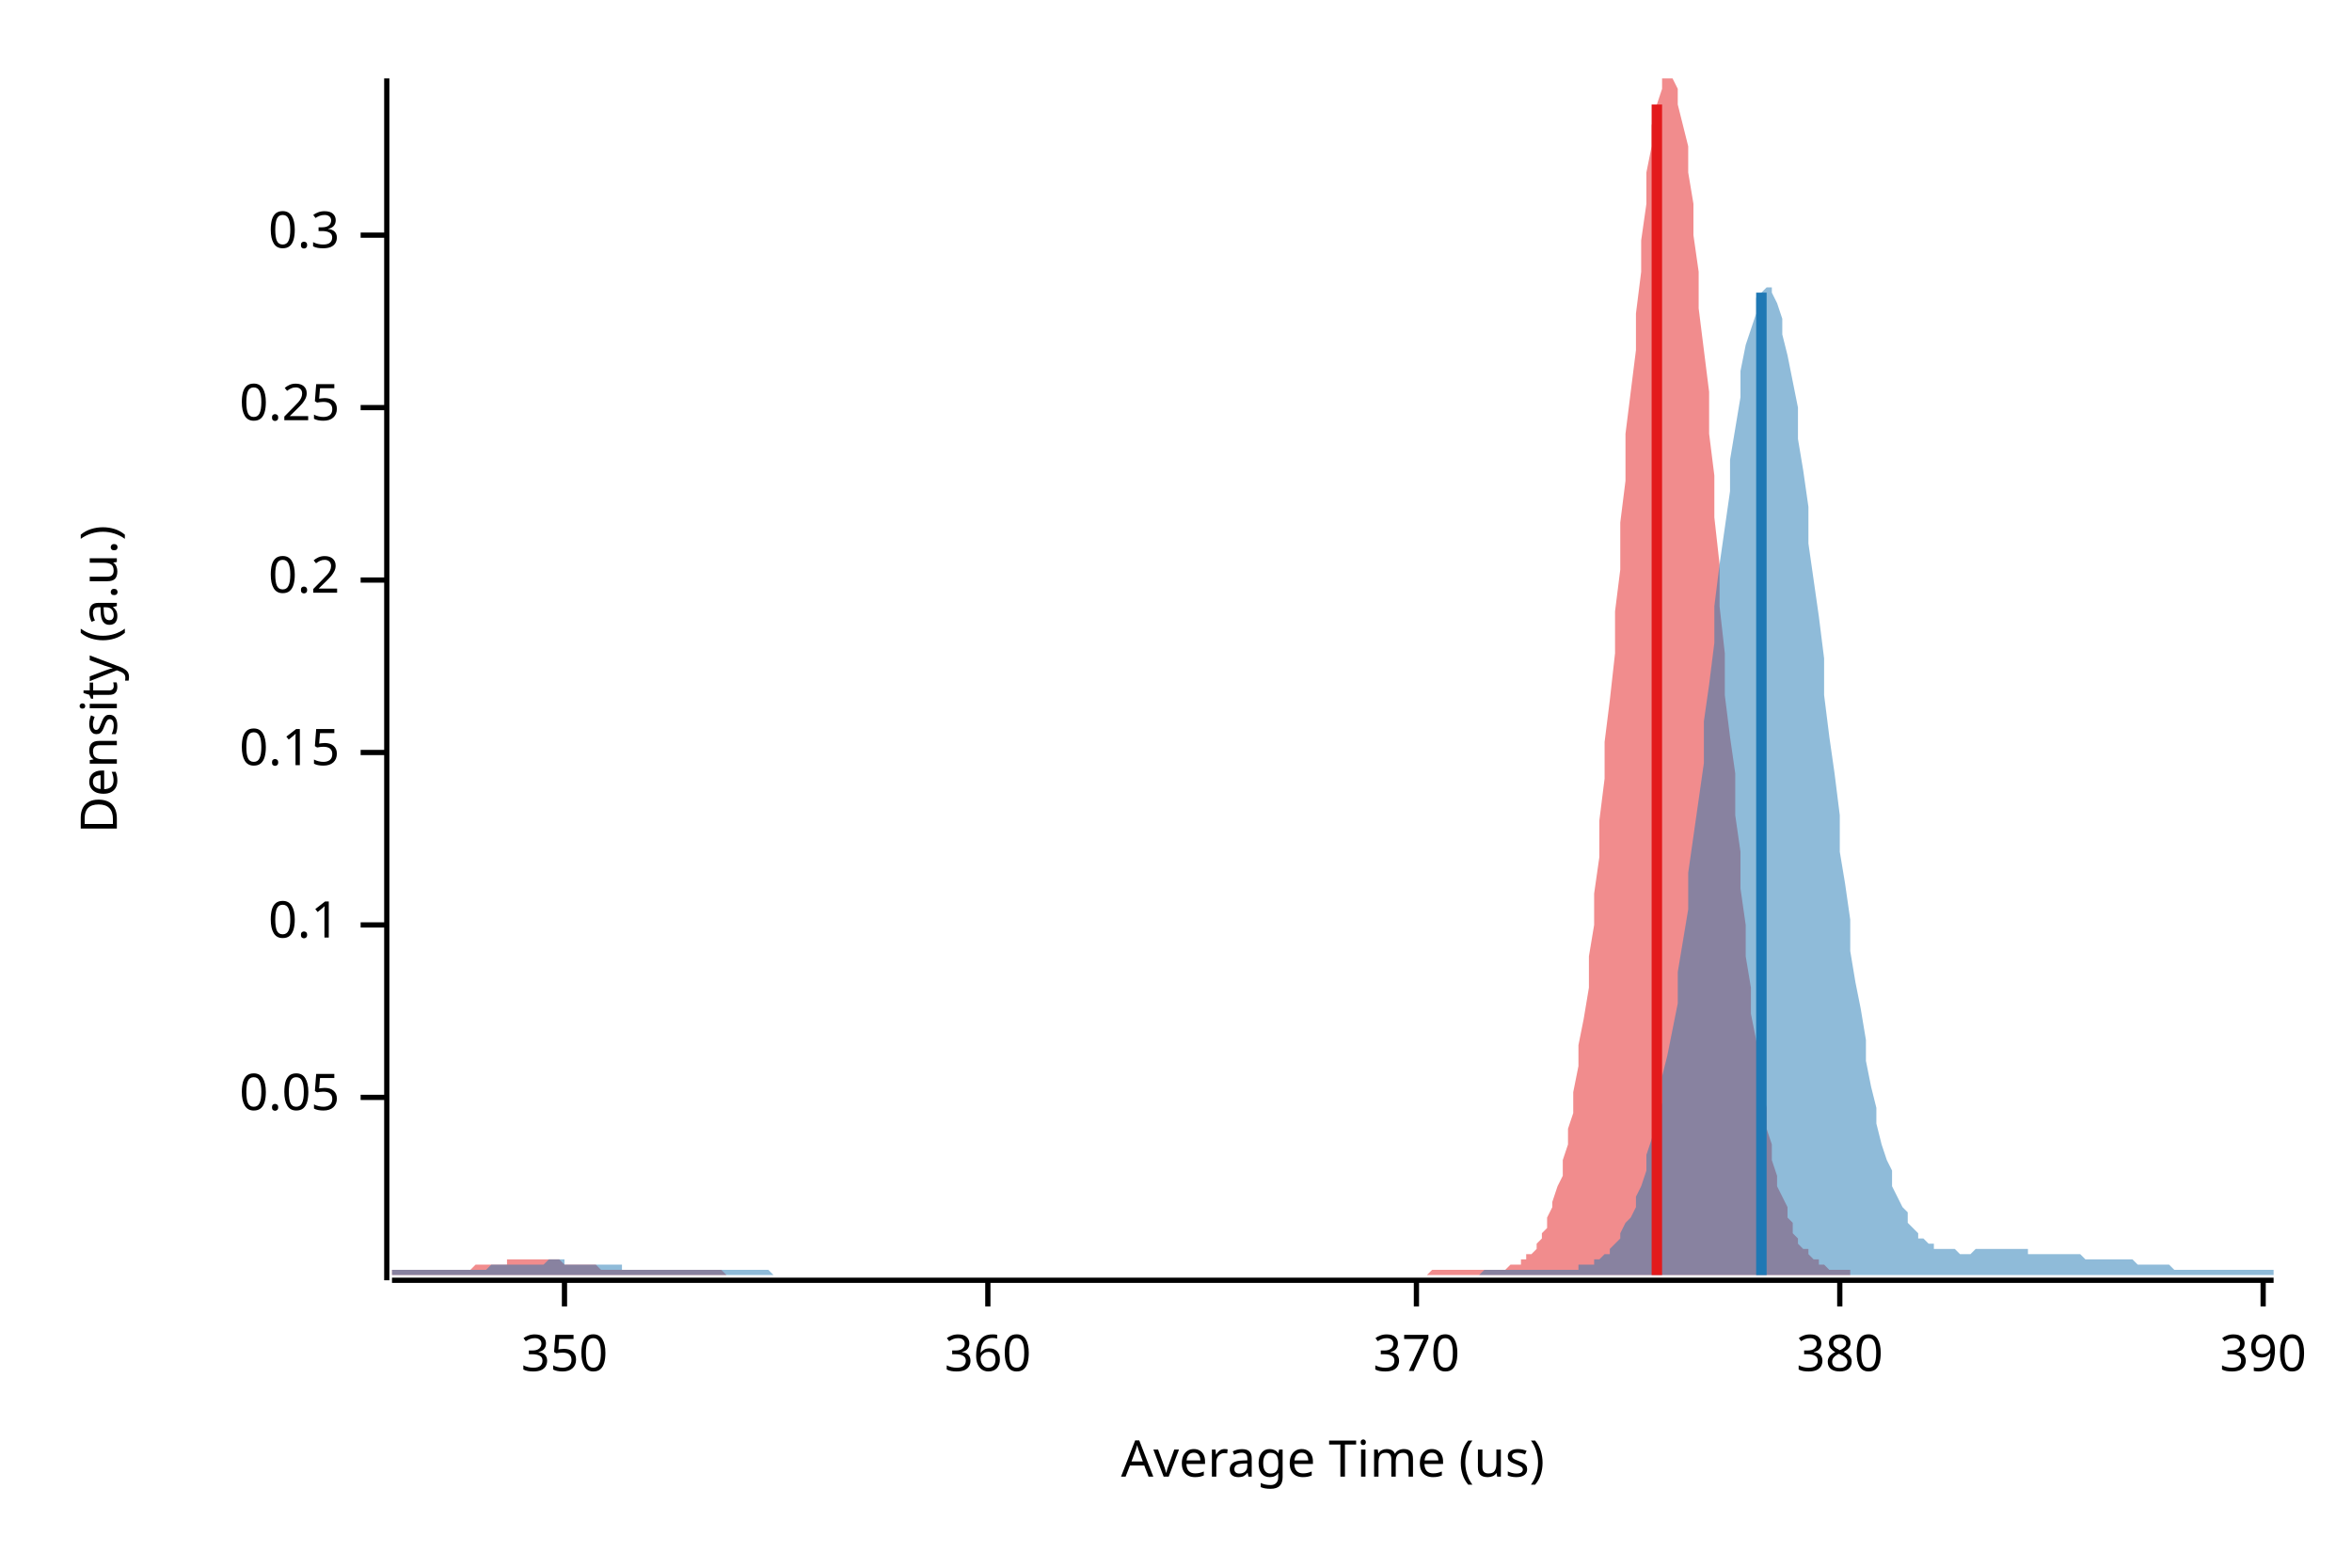
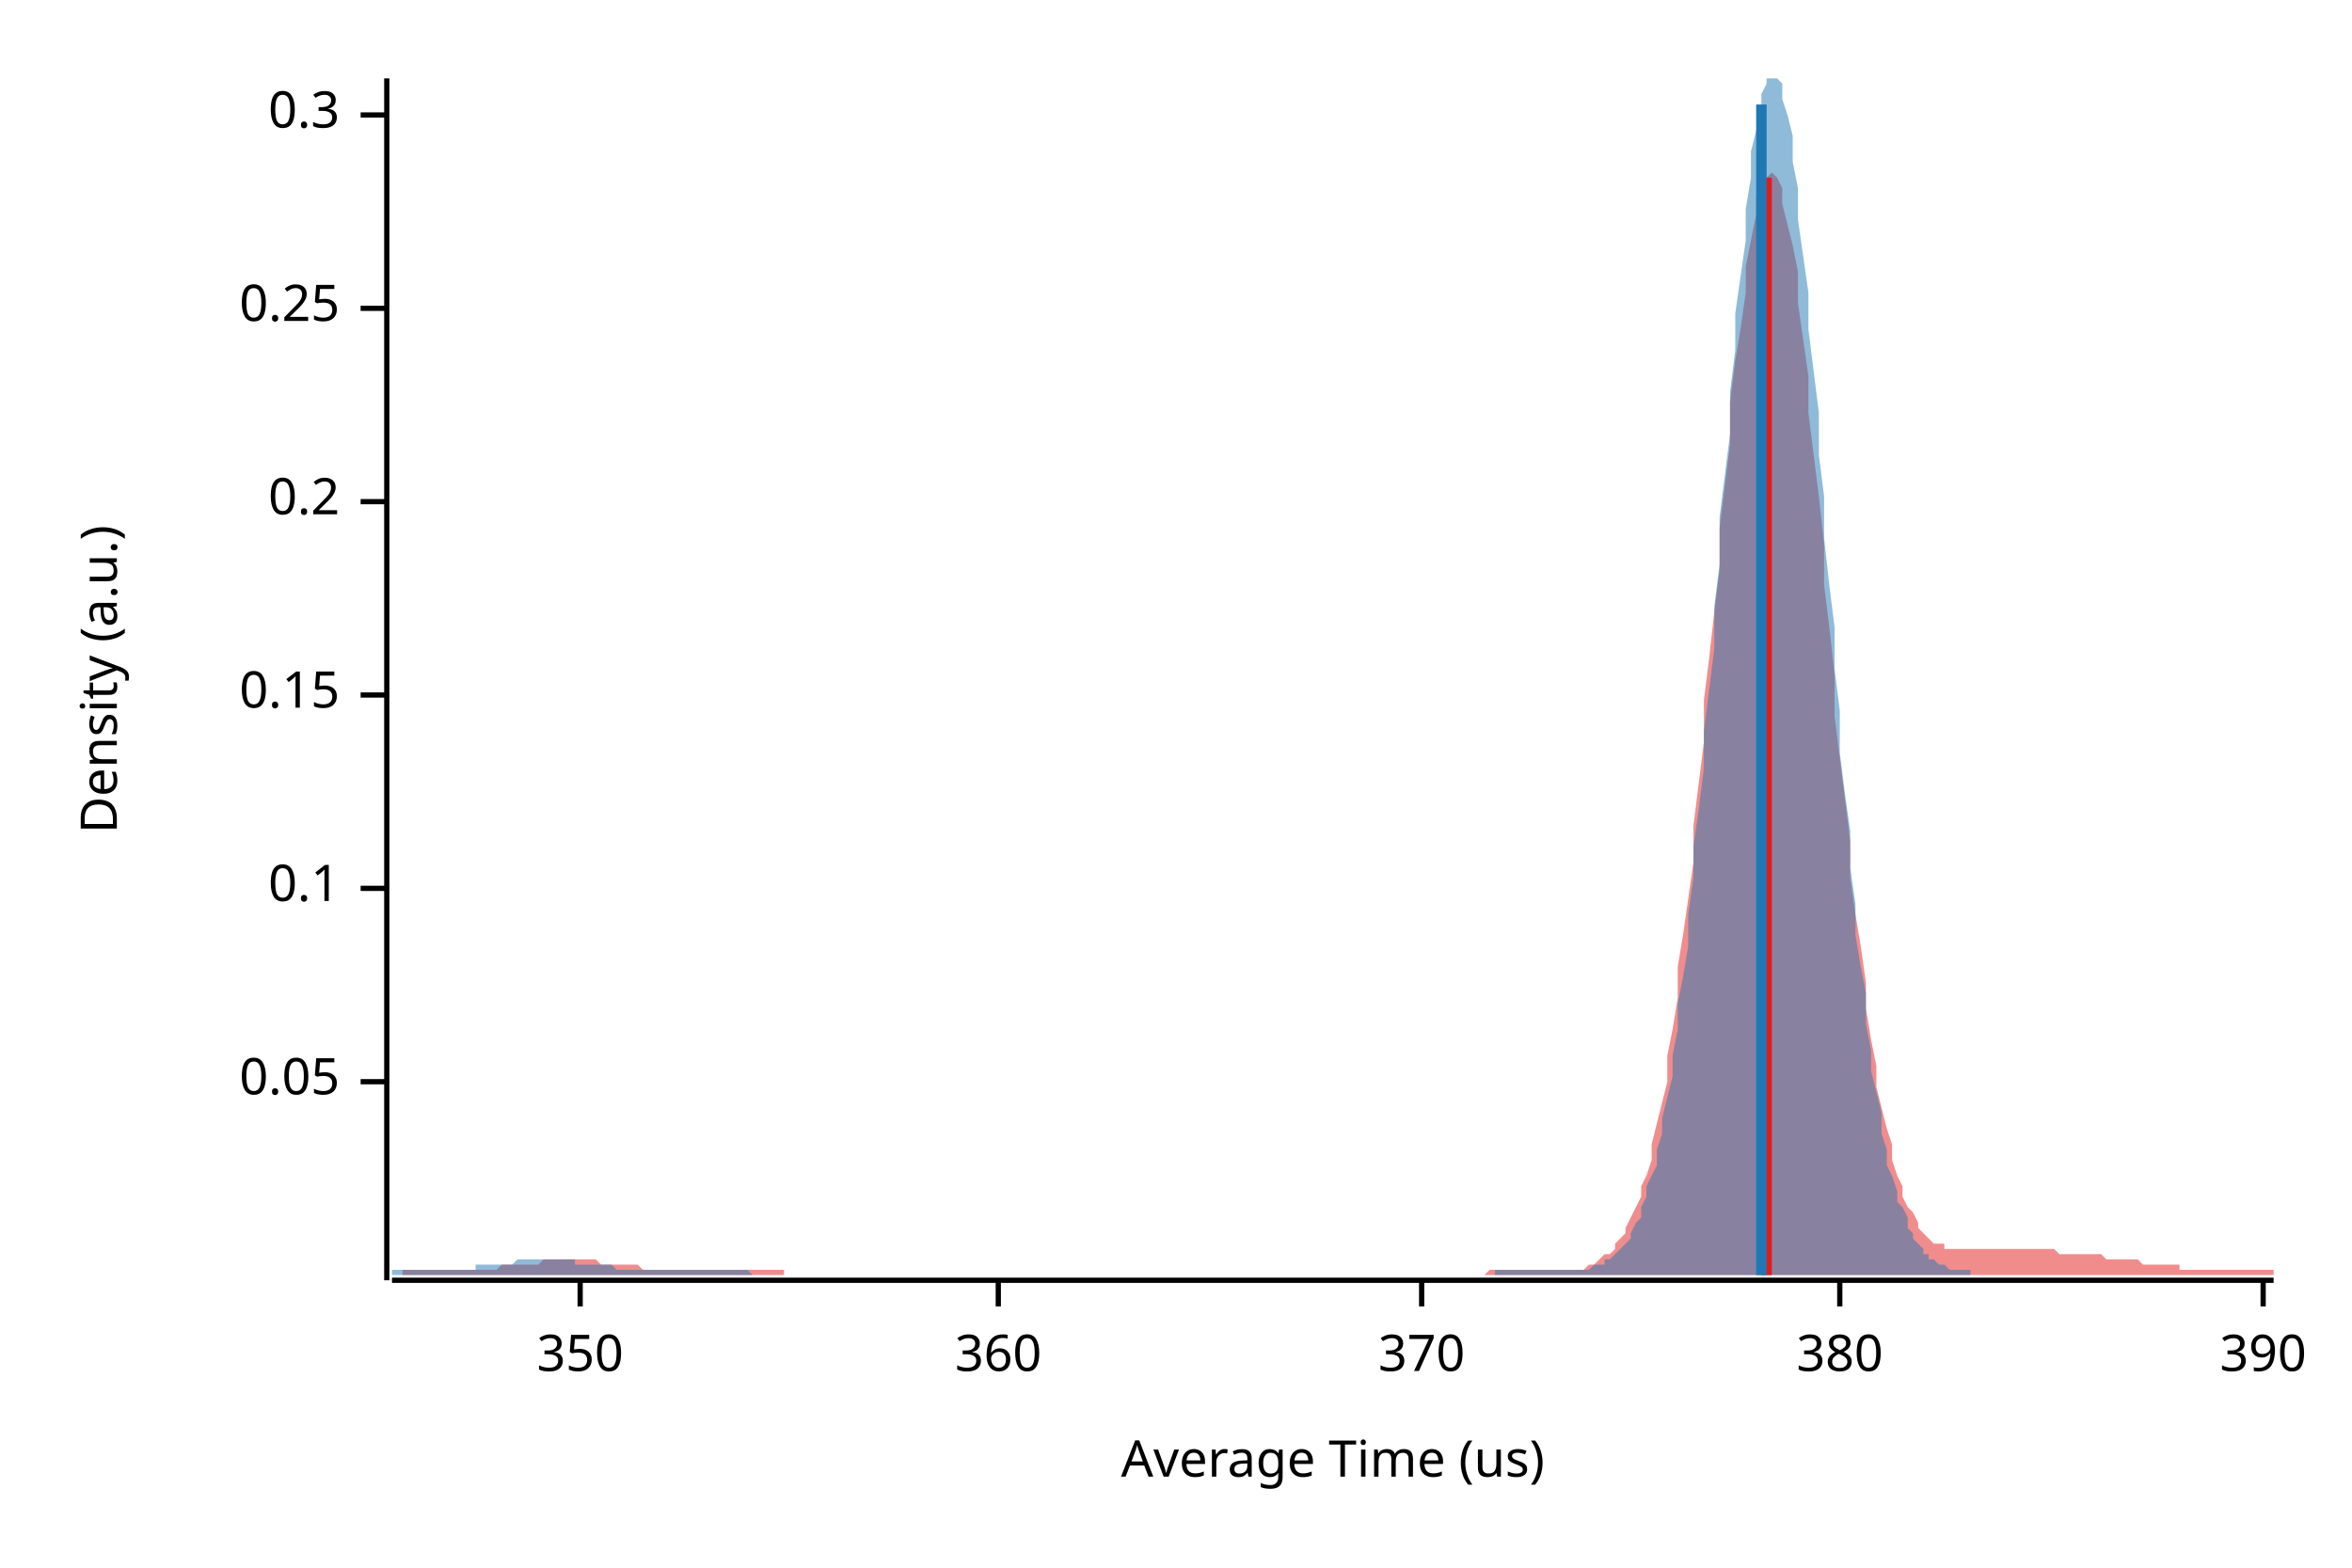
<svg xmlns="http://www.w3.org/2000/svg" width="450" height="300" viewBox="0 0 450 300">
  <text x="15" y="130" dy="0.76em" text-anchor="middle" font-family="sans-serif" font-size="9.677" opacity="1" fill="#000000" transform="rotate(270, 15, 130)">
Density (a.u.)
</text>
  <text x="255" y="285" dy="-0.5ex" text-anchor="middle" font-family="sans-serif" font-size="9.677" opacity="1" fill="#000000">
Average Time (us)
</text>
  <polyline fill="none" opacity="1" stroke="#000000" stroke-width="1" points="74,15 74,245 " />
-   <text x="65" y="210" dy="0.5ex" text-anchor="end" font-family="sans-serif" font-size="9.677" opacity="1" fill="#000000">
+   <text x="65" y="207" dy="0.5ex" text-anchor="end" font-family="sans-serif" font-size="9.677" opacity="1" fill="#000000">
0.05
</text>
-   <polyline fill="none" opacity="1" stroke="#000000" stroke-width="1" points="69,210 74,210 " />
-   <text x="65" y="177" dy="0.5ex" text-anchor="end" font-family="sans-serif" font-size="9.677" opacity="1" fill="#000000">
+   <polyline fill="none" opacity="1" stroke="#000000" stroke-width="1" points="69,207 74,207 " />
+   <text x="65" y="170" dy="0.5ex" text-anchor="end" font-family="sans-serif" font-size="9.677" opacity="1" fill="#000000">
0.1
</text>
-   <polyline fill="none" opacity="1" stroke="#000000" stroke-width="1" points="69,177 74,177 " />
-   <text x="65" y="144" dy="0.5ex" text-anchor="end" font-family="sans-serif" font-size="9.677" opacity="1" fill="#000000">
+   <polyline fill="none" opacity="1" stroke="#000000" stroke-width="1" points="69,170 74,170 " />
+   <text x="65" y="133" dy="0.5ex" text-anchor="end" font-family="sans-serif" font-size="9.677" opacity="1" fill="#000000">
0.15
</text>
-   <polyline fill="none" opacity="1" stroke="#000000" stroke-width="1" points="69,144 74,144 " />
-   <text x="65" y="111" dy="0.5ex" text-anchor="end" font-family="sans-serif" font-size="9.677" opacity="1" fill="#000000">
+   <polyline fill="none" opacity="1" stroke="#000000" stroke-width="1" points="69,133 74,133 " />
+   <text x="65" y="96" dy="0.5ex" text-anchor="end" font-family="sans-serif" font-size="9.677" opacity="1" fill="#000000">
0.2
</text>
-   <polyline fill="none" opacity="1" stroke="#000000" stroke-width="1" points="69,111 74,111 " />
-   <text x="65" y="78" dy="0.5ex" text-anchor="end" font-family="sans-serif" font-size="9.677" opacity="1" fill="#000000">
+   <polyline fill="none" opacity="1" stroke="#000000" stroke-width="1" points="69,96 74,96 " />
+   <text x="65" y="59" dy="0.5ex" text-anchor="end" font-family="sans-serif" font-size="9.677" opacity="1" fill="#000000">
0.25
</text>
-   <polyline fill="none" opacity="1" stroke="#000000" stroke-width="1" points="69,78 74,78 " />
-   <text x="65" y="45" dy="0.5ex" text-anchor="end" font-family="sans-serif" font-size="9.677" opacity="1" fill="#000000">
+   <polyline fill="none" opacity="1" stroke="#000000" stroke-width="1" points="69,59 74,59 " />
+   <text x="65" y="22" dy="0.5ex" text-anchor="end" font-family="sans-serif" font-size="9.677" opacity="1" fill="#000000">
0.3
</text>
-   <polyline fill="none" opacity="1" stroke="#000000" stroke-width="1" points="69,45 74,45 " />
+   <polyline fill="none" opacity="1" stroke="#000000" stroke-width="1" points="69,22 74,22 " />
  <polyline fill="none" opacity="1" stroke="#000000" stroke-width="1" points="75,245 435,245 " />
-   <text x="108" y="255" dy="0.76em" text-anchor="middle" font-family="sans-serif" font-size="9.677" opacity="1" fill="#000000">
+   <text x="111" y="255" dy="0.76em" text-anchor="middle" font-family="sans-serif" font-size="9.677" opacity="1" fill="#000000">
350
</text>
-   <polyline fill="none" opacity="1" stroke="#000000" stroke-width="1" points="108,245 108,250 " />
-   <text x="189" y="255" dy="0.76em" text-anchor="middle" font-family="sans-serif" font-size="9.677" opacity="1" fill="#000000">
+   <polyline fill="none" opacity="1" stroke="#000000" stroke-width="1" points="111,245 111,250 " />
+   <text x="191" y="255" dy="0.76em" text-anchor="middle" font-family="sans-serif" font-size="9.677" opacity="1" fill="#000000">
360
</text>
-   <polyline fill="none" opacity="1" stroke="#000000" stroke-width="1" points="189,245 189,250 " />
-   <text x="271" y="255" dy="0.76em" text-anchor="middle" font-family="sans-serif" font-size="9.677" opacity="1" fill="#000000">
+   <polyline fill="none" opacity="1" stroke="#000000" stroke-width="1" points="191,245 191,250 " />
+   <text x="272" y="255" dy="0.76em" text-anchor="middle" font-family="sans-serif" font-size="9.677" opacity="1" fill="#000000">
370
</text>
-   <polyline fill="none" opacity="1" stroke="#000000" stroke-width="1" points="271,245 271,250 " />
+   <polyline fill="none" opacity="1" stroke="#000000" stroke-width="1" points="272,245 272,250 " />
  <text x="352" y="255" dy="0.76em" text-anchor="middle" font-family="sans-serif" font-size="9.677" opacity="1" fill="#000000">
380
</text>
  <polyline fill="none" opacity="1" stroke="#000000" stroke-width="1" points="352,245 352,250 " />
  <text x="433" y="255" dy="0.76em" text-anchor="middle" font-family="sans-serif" font-size="9.677" opacity="1" fill="#000000">
390
</text>
  <polyline fill="none" opacity="1" stroke="#000000" stroke-width="1" points="433,245 433,250 " />
-   <polygon opacity="0.5" fill="#E31A1C" points="75,243 76,243 76,243 77,243 77,243 78,243 78,243 79,243 79,243 80,243 81,243 81,243 82,243 82,243 83,243 83,243 84,243 84,243 85,243 86,243 86,243 87,243 87,243 88,243 88,243 89,243 90,243 90,243 91,242 91,242 92,242 92,242 93,242 93,242 94,242 95,242 95,242 96,242 96,242 97,242 97,241 98,241 98,241 99,241 100,241 100,241 101,241 101,241 102,241 102,241 103,241 103,241 104,241 105,241 105,241 106,241 106,241 107,241 107,241 108,242 109,242 109,242 110,242 110,242 111,242 111,242 112,242 112,242 113,242 114,242 114,242 115,243 115,243 116,243 116,243 117,243 117,243 118,243 119,243 119,243 120,243 120,243 121,243 121,243 122,243 122,243 123,243 124,243 124,243 125,243 125,243 126,243 126,243 127,243 128,243 128,243 129,243 129,243 130,243 130,243 131,243 131,243 132,243 133,243 133,243 134,243 134,243 135,243 135,243 136,243 136,243 137,243 138,243 138,243 139,244 139,244 140,244 140,244 141,244 141,244 142,244 143,244 143,244 144,244 144,244 145,244 145,244 146,244 147,244 147,244 148,244 148,244 149,244 149,244 150,244 150,244 151,244 152,244 152,244 153,244 153,244 154,244 154,244 155,244 155,244 156,244 157,244 157,244 158,244 158,244 159,244 159,244 160,244 160,244 161,244 162,244 162,244 163,244 163,244 164,244 164,244 165,244 166,244 166,244 167,244 167,244 168,244 168,244 169,244 169,244 170,244 171,244 171,244 172,244 172,244 173,244 173,244 174,244 174,244 175,244 176,244 176,244 177,244 177,244 178,244 178,244 179,244 180,244 180,244 181,244 181,244 182,244 182,244 183,244 183,244 184,244 185,244 185,244 186,244 186,244 187,244 187,244 188,244 188,244 189,244 190,244 190,244 191,244 191,244 192,244 192,244 193,244 193,244 194,244 195,244 195,244 196,244 196,244 197,244 197,244 198,244 199,244 199,244 200,244 200,244 201,244 201,244 202,244 202,244 203,244 204,244 204,244 205,244 205,244 206,244 206,244 207,244 207,244 208,244 209,244 209,244 210,244 210,244 211,244 211,244 212,244 212,244 213,244 214,244 214,244 215,244 215,244 216,244 216,244 217,244 218,244 218,244 219,244 219,244 220,244 220,244 221,244 221,244 222,244 223,244 223,244 224,244 224,244 225,244 225,244 226,244 226,244 227,244 228,244 228,244 229,244 229,244 230,244 230,244 231,244 231,244 232,244 233,244 233,244 234,244 234,244 235,244 235,244 236,244 237,244 237,244 238,244 238,244 239,244 239,244 240,244 240,244 241,244 242,244 242,244 243,244 243,244 244,244 244,244 245,244 245,244 246,244 247,244 247,244 248,244 248,244 249,244 249,244 250,244 250,244 251,244 252,244 252,244 253,244 253,244 254,244 254,244 255,244 256,244 256,244 257,244 257,244 258,244 258,244 259,244 259,244 260,244 261,244 261,244 262,244 262,244 263,244 263,244 264,244 264,244 265,244 266,244 266,244 267,244 267,244 268,244 268,244 269,244 269,244 270,244 271,244 271,244 272,244 272,244 273,244 273,244 274,243 275,243 275,243 276,243 276,243 277,243 277,243 278,243 278,243 279,243 280,243 280,243 281,243 281,243 282,243 282,243 283,243 283,243 284,243 285,243 285,243 286,243 286,243 287,243 287,243 288,243 288,243 289,242 290,242 290,242 291,242 291,241 292,241 292,240 293,240 294,239 294,238 295,237 295,236 296,235 296,233 297,231 297,230 298,227 299,225 299,222 300,219 300,216 301,213 301,209 302,204 302,200 303,195 304,189 304,183 305,177 305,171 306,164 306,157 307,149 307,142 308,134 309,125 309,117 310,109 310,100 311,92 311,83 312,75 313,67 313,60 314,52 314,46 315,39 315,33 316,28 316,24 317,20 318,17 318,15 319,15 319,15 320,15 320,15 321,17 321,20 322,24 323,28 323,33 324,39 324,45 325,52 325,59 326,67 327,75 327,83 328,91 328,99 329,108 329,116 330,125 330,133 331,141 332,148 332,156 333,163 333,170 334,177 334,183 335,189 335,194 336,199 337,204 337,208 338,212 338,216 339,219 339,222 340,225 340,227 341,229 342,231 342,233 343,234 343,236 344,237 344,238 345,239 346,239 346,240 347,241 347,241 348,241 348,242 349,242 349,242 350,243 351,243 351,243 352,243 352,243 353,243 353,243 354,243 354,244 75,244 " />
-   <polygon opacity="0.5" fill="#1F78B4" points="75,243 75,243 76,243 77,243 77,243 78,243 79,243 80,243 80,243 81,243 82,243 82,243 83,243 84,243 85,243 85,243 86,243 87,243 87,243 88,243 89,243 90,243 90,243 91,243 92,243 93,243 93,243 94,242 95,242 95,242 96,242 97,242 98,242 98,242 99,242 100,242 100,242 101,242 102,242 103,242 103,242 104,242 105,241 106,241 106,241 107,241 108,241 108,242 109,242 110,242 111,242 111,242 112,242 113,242 113,242 114,242 115,242 116,242 116,242 117,242 118,242 119,242 119,243 120,243 121,243 121,243 122,243 123,243 124,243 124,243 125,243 126,243 126,243 127,243 128,243 129,243 129,243 130,243 131,243 131,243 132,243 133,243 134,243 134,243 135,243 136,243 137,243 137,243 138,243 139,243 139,243 140,243 141,243 142,243 142,243 143,243 144,243 144,243 145,243 146,243 147,243 147,243 148,244 149,244 150,244 150,244 151,244 152,244 152,244 153,244 154,244 155,244 155,244 156,244 157,244 157,244 158,244 159,244 160,244 160,244 161,244 162,244 163,244 163,244 164,244 165,244 165,244 166,244 167,244 168,244 168,244 169,244 170,244 170,244 171,244 172,244 173,244 173,244 174,244 175,244 176,244 176,244 177,244 178,244 178,244 179,244 180,244 181,244 181,244 182,244 183,244 183,244 184,244 185,244 186,244 186,244 187,244 188,244 188,244 189,244 190,244 191,244 191,244 192,244 193,244 194,244 194,244 195,244 196,244 196,244 197,244 198,244 199,244 199,244 200,244 201,244 201,244 202,244 203,244 204,244 204,244 205,244 206,244 207,244 207,244 208,244 209,244 209,244 210,244 211,244 212,244 212,244 213,244 214,244 214,244 215,244 216,244 217,244 217,244 218,244 219,244 220,244 220,244 221,244 222,244 222,244 223,244 224,244 225,244 225,244 226,244 227,244 227,244 228,244 229,244 230,244 230,244 231,244 232,244 232,244 233,244 234,244 235,244 235,244 236,244 237,244 238,244 238,244 239,244 240,244 240,244 241,244 242,244 243,244 243,244 244,244 245,244 245,244 246,244 247,244 248,244 248,244 249,244 250,244 251,244 251,244 252,244 253,244 253,244 254,244 255,244 256,244 256,244 257,244 258,244 258,244 259,244 260,244 261,244 261,244 262,244 263,244 264,244 264,244 265,244 266,244 266,244 267,244 268,244 269,244 269,244 270,244 271,244 271,244 272,244 273,244 274,244 274,244 275,244 276,244 277,244 277,244 278,244 279,244 279,244 280,244 281,244 282,244 282,244 283,244 284,243 284,243 285,243 286,243 287,243 287,243 288,243 289,243 289,243 290,243 291,243 292,243 292,243 293,243 294,243 295,243 295,243 296,243 297,243 297,243 298,243 299,243 300,243 300,243 301,243 302,243 302,242 303,242 304,242 305,242 305,241 306,241 307,240 308,240 308,239 309,238 310,237 310,236 311,234 312,233 313,231 313,229 314,227 315,224 315,221 316,218 317,214 318,211 318,206 319,202 320,197 321,192 321,186 322,180 323,174 323,167 324,160 325,153 326,146 326,138 327,131 328,123 328,116 329,108 330,101 331,94 331,88 332,82 333,76 333,71 334,66 335,63 336,60 336,57 337,56 338,55 339,55 339,56 340,58 341,61 341,64 342,68 343,73 344,78 344,84 345,90 346,97 346,104 347,111 348,118 349,126 349,133 350,141 351,148 352,156 352,163 353,169 354,176 354,182 355,188 356,193 357,199 357,203 358,208 359,212 359,215 360,219 361,222 362,224 362,227 363,229 364,231 365,232 365,234 366,235 367,236 367,237 368,237 369,238 370,238 370,239 371,239 372,239 372,239 373,239 374,239 375,240 375,240 376,240 377,240 378,239 378,239 379,239 380,239 380,239 381,239 382,239 383,239 383,239 384,239 385,239 385,239 386,239 387,239 388,239 388,240 389,240 390,240 390,240 391,240 392,240 393,240 393,240 394,240 395,240 396,240 396,240 397,240 398,240 398,240 399,241 400,241 401,241 401,241 402,241 403,241 403,241 404,241 405,241 406,241 406,241 407,241 408,241 409,242 409,242 410,242 411,242 411,242 412,242 413,242 414,242 414,242 415,242 416,243 416,243 417,243 418,243 419,243 419,243 420,243 421,243 422,243 422,243 423,243 424,243 424,243 425,243 426,243 427,243 427,243 428,243 429,243 429,243 430,243 431,243 432,243 432,243 433,243 434,243 435,243 435,244 75,244 " />
-   <polyline fill="none" opacity="1" stroke="#E31A1C" stroke-width="2" points="317,244 317,20 " />
-   <polyline fill="none" opacity="1" stroke="#1F78B4" stroke-width="2" points="337,244 337,56 " />
+   <polygon opacity="0.5" fill="#E31A1C" points="77,243 78,243 79,243 80,243 80,243 81,243 82,243 82,243 83,243 84,243 85,243 85,243 86,243 87,243 87,243 88,243 89,243 90,243 90,243 91,243 92,243 92,243 93,243 94,243 95,243 95,243 96,242 97,242 97,242 98,242 99,242 100,242 100,242 101,242 102,242 102,242 103,242 104,241 105,241 105,241 106,241 107,241 107,241 108,241 109,241 110,241 110,241 111,241 112,241 112,241 113,241 114,241 115,242 115,242 116,242 117,242 118,242 118,242 119,242 120,242 120,242 121,242 122,242 123,243 123,243 124,243 125,243 125,243 126,243 127,243 128,243 128,243 129,243 130,243 130,243 131,243 132,243 133,243 133,243 134,243 135,243 135,243 136,243 137,243 138,243 138,243 139,243 140,243 140,243 141,243 142,243 143,243 143,243 144,243 145,243 145,243 146,243 147,243 148,243 148,243 149,243 150,243 150,244 151,244 152,244 153,244 153,244 154,244 155,244 155,244 156,244 157,244 158,244 158,244 159,244 160,244 160,244 161,244 162,244 163,244 163,244 164,244 165,244 165,244 166,244 167,244 168,244 168,244 169,244 170,244 170,244 171,244 172,244 173,244 173,244 174,244 175,244 175,244 176,244 177,244 178,244 178,244 179,244 180,244 180,244 181,244 182,244 183,244 183,244 184,244 185,244 185,244 186,244 187,244 188,244 188,244 189,244 190,244 190,244 191,244 192,244 193,244 193,244 194,244 195,244 196,244 196,244 197,244 198,244 198,244 199,244 200,244 201,244 201,244 202,244 203,244 203,244 204,244 205,244 206,244 206,244 207,244 208,244 208,244 209,244 210,244 211,244 211,244 212,244 213,244 213,244 214,244 215,244 216,244 216,244 217,244 218,244 218,244 219,244 220,244 221,244 221,244 222,244 223,244 223,244 224,244 225,244 226,244 226,244 227,244 228,244 228,244 229,244 230,244 231,244 231,244 232,244 233,244 233,244 234,244 235,244 236,244 236,244 237,244 238,244 238,244 239,244 240,244 241,244 241,244 242,244 243,244 243,244 244,244 245,244 246,244 246,244 247,244 248,244 248,244 249,244 250,244 251,244 251,244 252,244 253,244 253,244 254,244 255,244 256,244 256,244 257,244 258,244 258,244 259,244 260,244 261,244 261,244 262,244 263,244 263,244 264,244 265,244 266,244 266,244 267,244 268,244 268,244 269,244 270,244 271,244 271,244 272,244 273,244 274,244 274,244 275,244 276,244 276,244 277,244 278,244 279,244 279,244 280,244 281,244 281,244 282,244 283,244 284,244 284,244 285,243 286,243 286,243 287,243 288,243 289,243 289,243 290,243 291,243 291,243 292,243 293,243 294,243 294,243 295,243 296,243 296,243 297,243 298,243 299,243 299,243 300,243 301,243 301,243 302,243 303,243 304,242 304,242 305,242 306,241 306,241 307,240 308,240 309,239 309,238 310,237 311,236 311,235 312,233 313,231 314,229 314,227 315,225 316,222 316,219 317,215 318,211 319,207 319,202 320,197 321,191 321,185 322,179 323,172 324,165 324,158 325,150 326,142 326,134 327,126 328,117 329,109 329,101 330,93 331,85 331,77 332,69 333,63 334,56 334,51 335,46 336,41 336,38 337,35 338,34 339,33 339,33 340,34 341,36 341,39 342,43 343,47 344,52 344,58 345,65 346,72 346,79 347,87 348,95 349,104 349,112 350,120 351,129 351,137 352,145 353,153 354,161 354,168 355,175 356,181 357,188 357,193 358,199 359,204 359,208 360,212 361,216 362,219 362,222 363,225 364,227 364,229 365,231 366,232 367,234 367,235 368,236 369,237 369,237 370,238 371,238 372,238 372,239 373,239 374,239 374,239 375,239 376,239 377,239 377,239 378,239 379,239 379,239 380,239 381,239 382,239 382,239 383,239 384,239 384,239 385,239 386,239 387,239 387,239 388,239 389,239 389,239 390,239 391,239 392,239 392,239 393,239 394,240 394,240 395,240 396,240 397,240 397,240 398,240 399,240 399,240 400,240 401,240 402,240 402,240 403,241 404,241 404,241 405,241 406,241 407,241 407,241 408,241 409,241 409,241 410,242 411,242 412,242 412,242 413,242 414,242 414,242 415,242 416,242 417,242 417,243 418,243 419,243 419,243 420,243 421,243 422,243 422,243 423,243 424,243 424,243 425,243 426,243 427,243 427,243 428,243 429,243 429,243 430,243 431,243 432,243 432,243 433,243 434,243 435,243 435,244 77,244 " />
+   <polygon opacity="0.5" fill="#1F78B4" points="75,243 75,243 76,243 76,243 77,243 78,243 78,243 79,243 79,243 80,243 81,243 81,243 82,243 82,243 83,243 84,243 84,243 85,243 85,243 86,243 87,243 87,243 88,243 88,243 89,243 90,243 90,243 91,243 91,242 92,242 93,242 93,242 94,242 95,242 95,242 96,242 96,242 97,242 98,242 98,242 99,241 99,241 100,241 101,241 101,241 102,241 102,241 103,241 104,241 104,241 105,241 105,241 106,241 107,241 107,241 108,241 108,241 109,241 110,241 110,242 111,242 112,242 112,242 113,242 113,242 114,242 115,242 115,242 116,242 116,242 117,242 118,243 118,243 119,243 119,243 120,243 121,243 121,243 122,243 122,243 123,243 124,243 124,243 125,243 125,243 126,243 127,243 127,243 128,243 128,243 129,243 130,243 130,243 131,243 132,243 132,243 133,243 133,243 134,243 135,243 135,243 136,243 136,243 137,243 138,243 138,243 139,243 139,243 140,243 141,243 141,243 142,243 142,243 143,243 144,244 144,244 145,244 145,244 146,244 147,244 147,244 148,244 149,244 149,244 150,244 150,244 151,244 152,244 152,244 153,244 153,244 154,244 155,244 155,244 156,244 156,244 157,244 158,244 158,244 159,244 159,244 160,244 161,244 161,244 162,244 162,244 163,244 164,244 164,244 165,244 166,244 166,244 167,244 167,244 168,244 169,244 169,244 170,244 170,244 171,244 172,244 172,244 173,244 173,244 174,244 175,244 175,244 176,244 176,244 177,244 178,244 178,244 179,244 179,244 180,244 181,244 181,244 182,244 182,244 183,244 184,244 184,244 185,244 186,244 186,244 187,244 187,244 188,244 189,244 189,244 190,244 190,244 191,244 192,244 192,244 193,244 193,244 194,244 195,244 195,244 196,244 196,244 197,244 198,244 198,244 199,244 199,244 200,244 201,244 201,244 202,244 203,244 203,244 204,244 204,244 205,244 206,244 206,244 207,244 207,244 208,244 209,244 209,244 210,244 210,244 211,244 212,244 212,244 213,244 213,244 214,244 215,244 215,244 216,244 216,244 217,244 218,244 218,244 219,244 220,244 220,244 221,244 221,244 222,244 223,244 223,244 224,244 224,244 225,244 226,244 226,244 227,244 227,244 228,244 229,244 229,244 230,244 230,244 231,244 232,244 232,244 233,244 233,244 234,244 235,244 235,244 236,244 236,244 237,244 238,244 238,244 239,244 240,244 240,244 241,244 241,244 242,244 243,244 243,244 244,244 244,244 245,244 246,244 246,244 247,244 247,244 248,244 249,244 249,244 250,244 250,244 251,244 252,244 252,244 253,244 253,244 254,244 255,244 255,244 256,244 257,244 257,244 258,244 258,244 259,244 260,244 260,244 261,244 261,244 262,244 263,244 263,244 264,244 264,244 265,244 266,244 266,244 267,244 267,244 268,244 269,244 269,244 270,244 270,244 271,244 272,244 272,244 273,244 274,244 274,244 275,244 275,244 276,244 277,244 277,244 278,244 278,244 279,244 280,244 280,244 281,244 281,244 282,244 283,244 283,244 284,244 284,244 285,244 286,244 286,243 287,243 287,243 288,243 289,243 289,243 290,243 290,243 291,243 292,243 292,243 293,243 294,243 294,243 295,243 295,243 296,243 297,243 297,243 298,243 298,243 299,243 300,243 300,243 301,243 301,243 302,243 303,243 303,243 304,243 304,243 305,242 306,242 306,242 307,242 307,241 308,241 309,240 309,240 310,239 311,238 311,238 312,237 312,236 313,234 314,233 314,231 315,229 315,227 316,225 317,223 317,220 318,217 318,214 319,210 320,206 320,202 321,197 321,192 322,187 323,181 323,175 324,168 324,162 325,155 326,147 326,140 327,132 328,124 328,116 329,108 329,99 330,91 331,83 331,75 332,67 332,60 333,53 334,46 334,40 335,34 335,29 336,25 337,21 337,18 338,16 338,15 339,15 340,15 340,15 341,16 341,19 342,22 343,26 343,31 344,36 344,42 345,49 346,56 346,63 347,71 348,79 348,87 349,95 349,103 350,112 351,120 351,128 352,136 352,144 353,152 354,159 354,166 355,173 355,179 356,185 357,190 357,196 358,201 358,205 359,209 360,213 360,217 361,220 361,223 362,225 363,228 363,230 364,231 365,233 365,235 366,236 366,237 367,238 368,239 368,240 369,240 369,241 370,241 371,242 371,242 372,242 372,242 373,243 374,243 374,243 375,243 375,243 376,243 377,243 377,243 377,244 75,244 " />
+   <polyline fill="none" opacity="1" stroke="#E31A1C" stroke-width="2" points="338,244 338,34 " />
+   <polyline fill="none" opacity="1" stroke="#1F78B4" stroke-width="2" points="337,244 337,20 " />
</svg>
